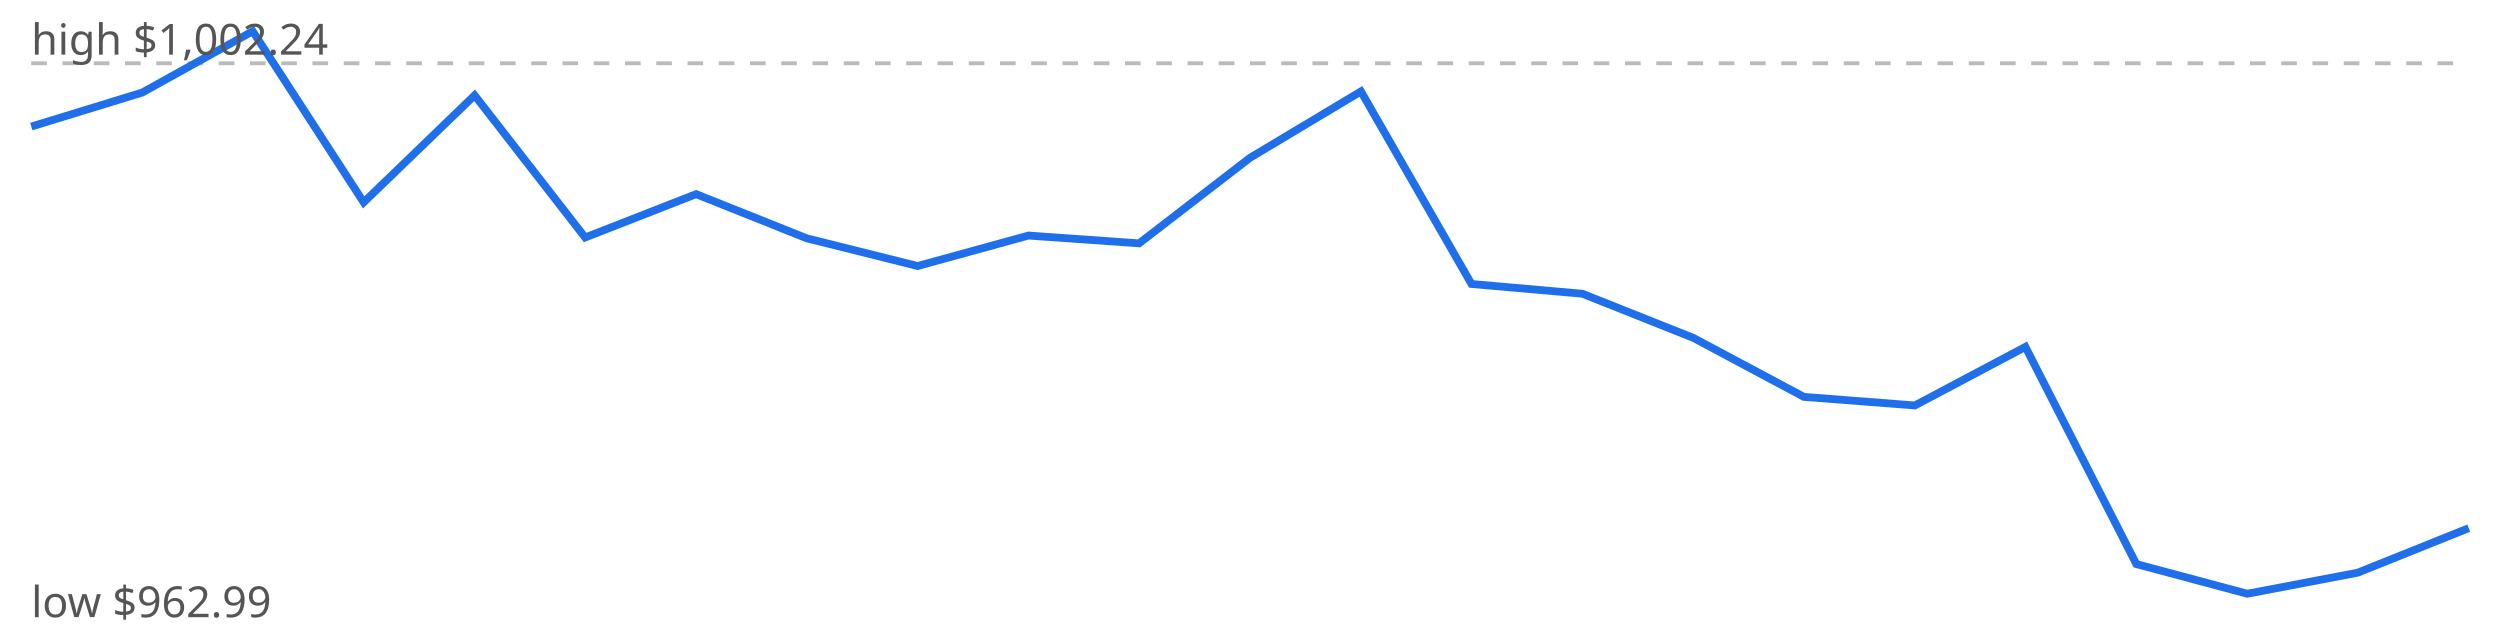
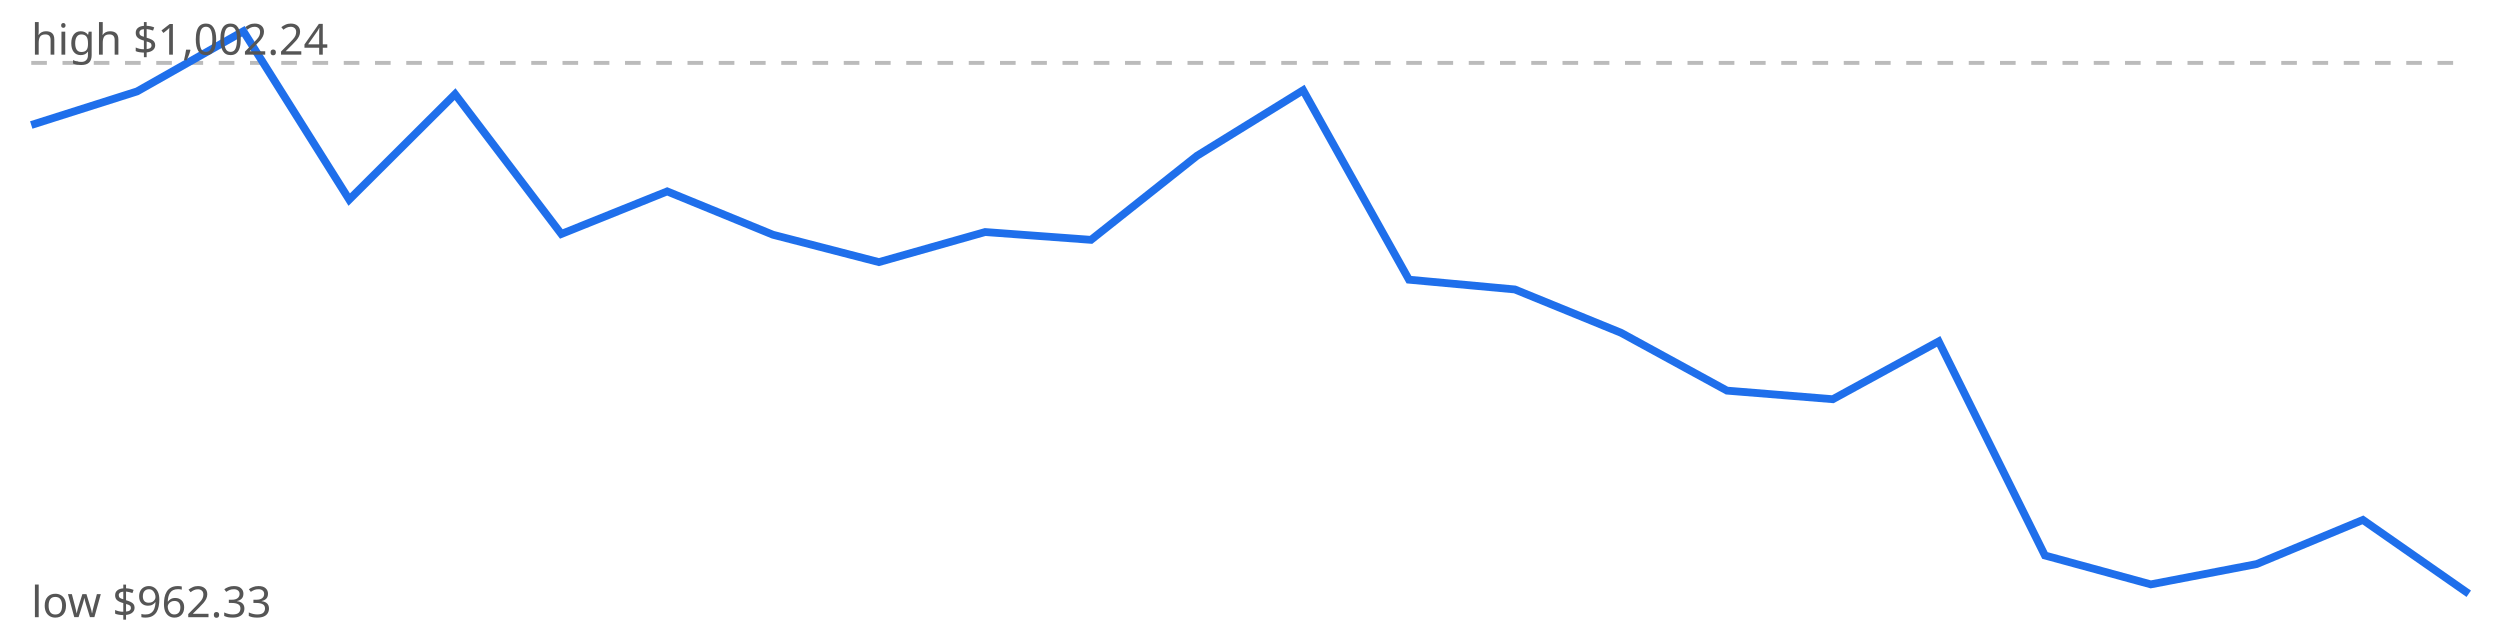
<svg xmlns="http://www.w3.org/2000/svg" viewBox="0 0 640 160" width="640" height="160">
  <rect width="640" height="160" fill="#fff" />
-   <line x1="8" x2="632" y1="16.2" y2="16.2" stroke="#bbb" stroke-dasharray="4 4" />
-   <polyline points="8.0,32.4 36.4,23.7 64.7,8.0 93.1,51.8 121.5,24.4 149.8,60.8 178.2,49.7 206.5,61.0 234.9,68.1 263.3,60.3 291.6,62.3 320.0,40.4 348.4,23.4 376.7,72.7 405.1,75.2 433.5,86.5 461.8,101.6 490.2,103.8 518.5,88.8 546.9,144.4 575.3,152.0 603.6,146.6 632.0,135.2" fill="none" stroke="#1f6feb" stroke-width="2" />
+   <line x1="8" x2="632" y1="16.1" y2="16.1" stroke="#bbb" stroke-dasharray="4 4" />
+   <polyline points="8.0,32.0 35.1,23.4 62.3,8.0 89.4,51.1 116.5,24.1 143.7,59.9 170.8,49.0 197.9,60.1 225.0,67.1 252.2,59.4 279.3,61.4 306.4,39.9 333.6,23.1 360.7,71.6 387.8,74.1 415.0,85.2 442.1,100.0 469.2,102.2 496.3,87.4 523.5,142.2 550.6,149.6 577.7,144.4 604.9,133.1 632.0,152.0" fill="none" stroke="#1f6feb" stroke-width="2" />
  <text x="8" y="14" font-family="sans-serif" font-size="11" fill="#555">high $1,002.24</text>
-   <text x="8" y="158" font-family="sans-serif" font-size="11" fill="#555">low $962.99</text>
+   <text x="8" y="158" font-family="sans-serif" font-size="11" fill="#555">low $962.33</text>
</svg>
